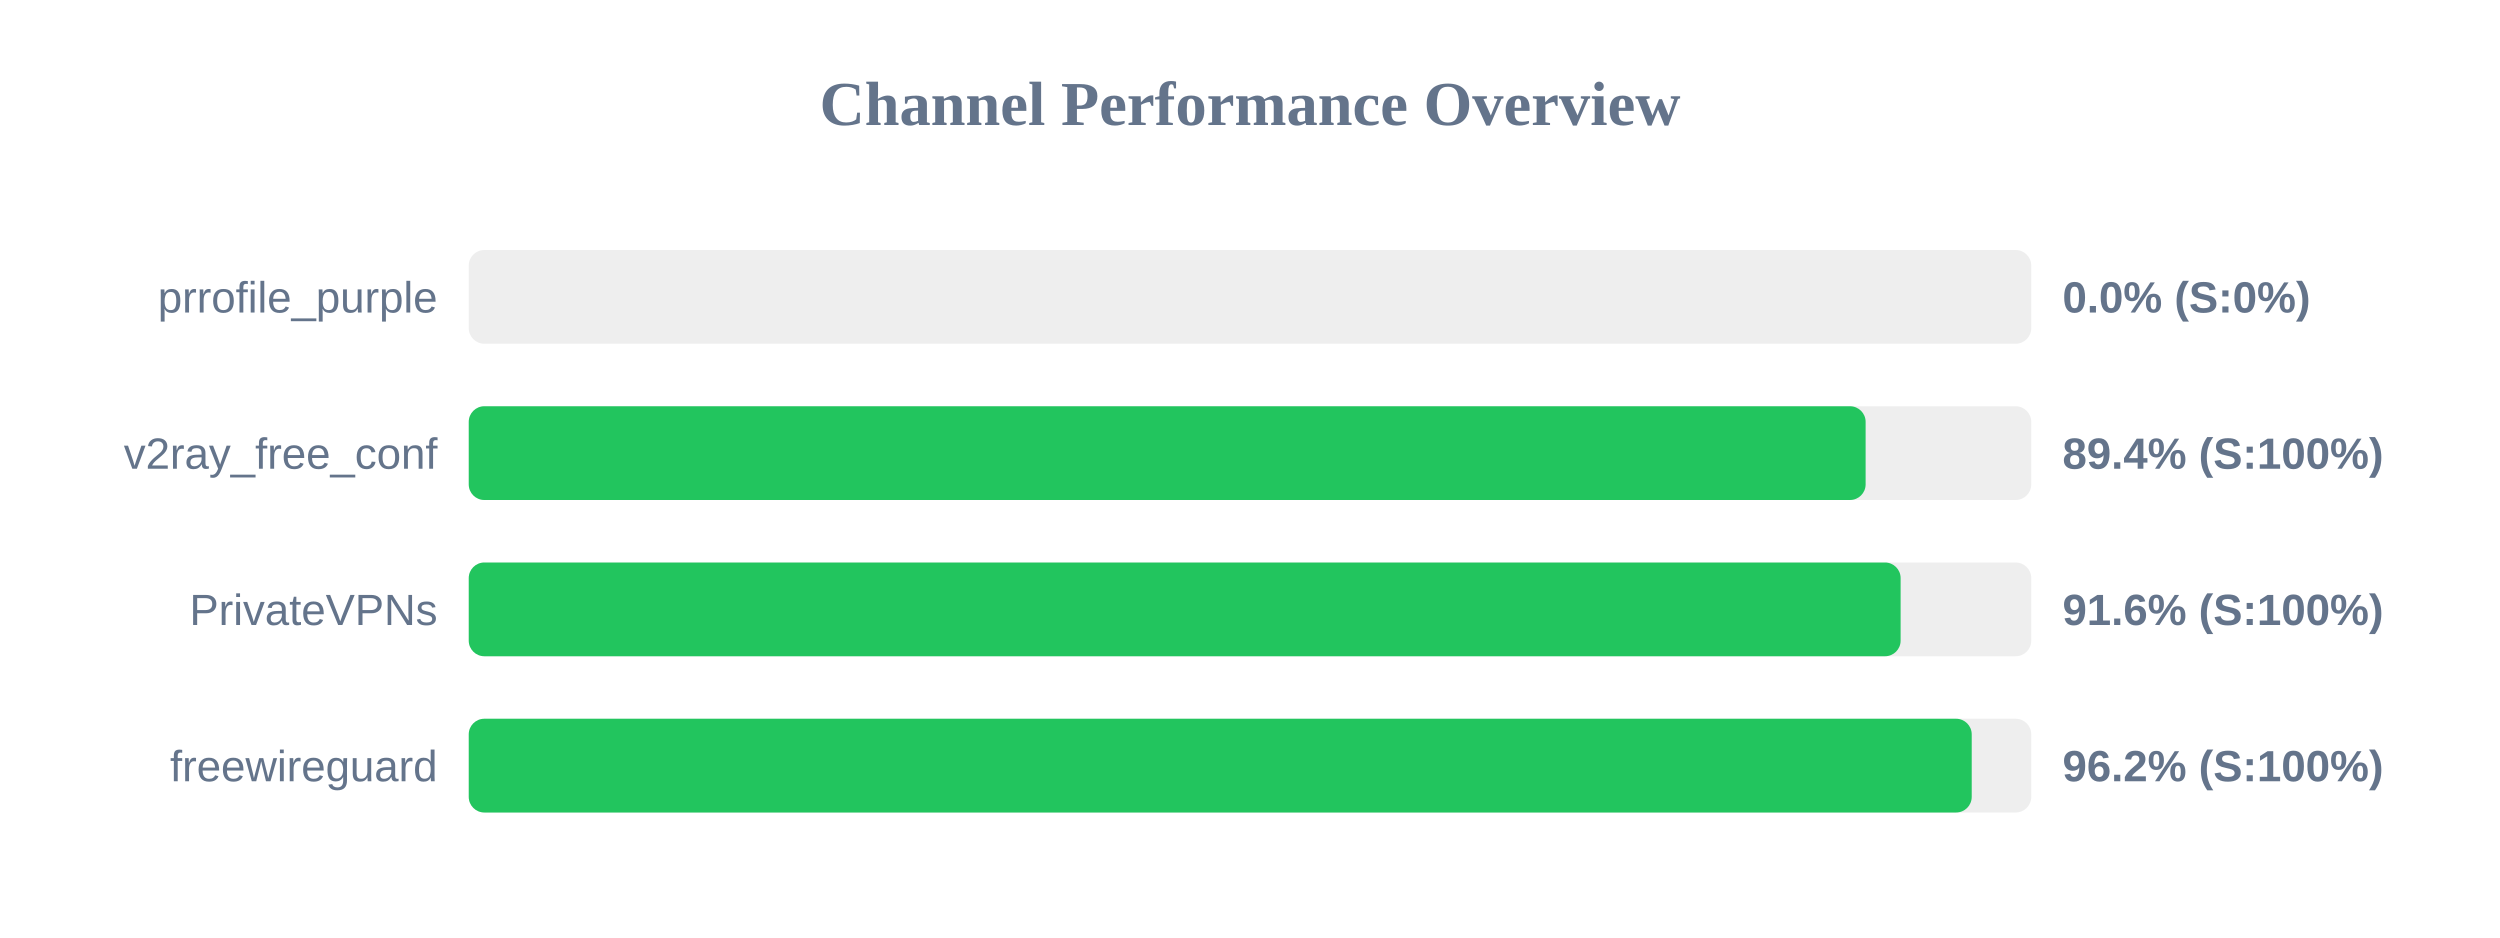
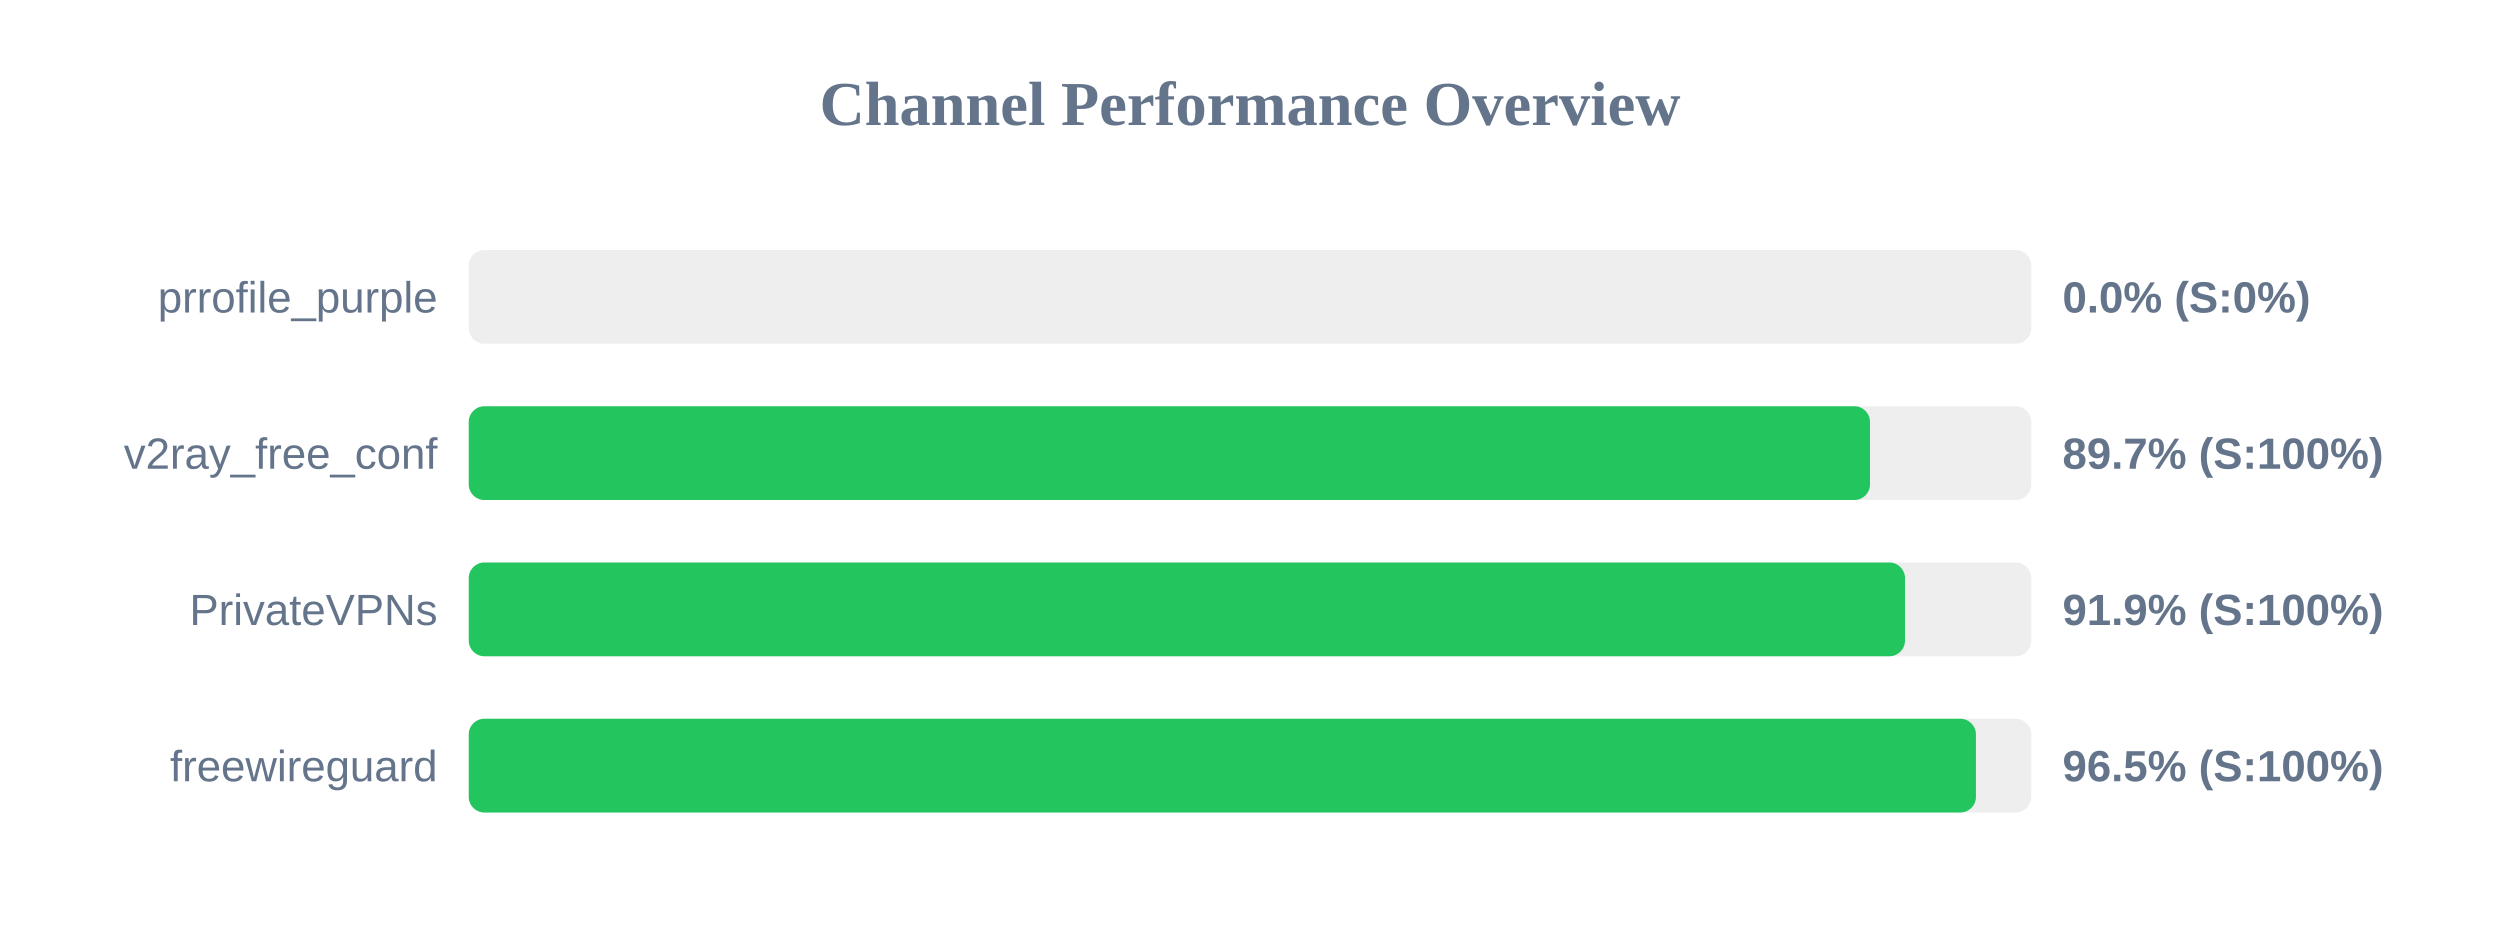
<svg xmlns="http://www.w3.org/2000/svg" width="800" height="300" version="1.1">
  <style>
        .row { font: 14px Arial; fill: #64748b; }
        .score { font: bold 14px Arial; fill: #64748b; }
    </style>
  <text x="400" y="40" text-anchor="middle" font-size="20px" font-weight="bold" fill="#64748b">Channel Performance Overview</text>
  <rect x="150" y="80" width="500" height="30" fill="#eee" rx="5" />
  <rect x="150" y="80" width="0.0" height="30" fill="#ef4444" rx="5" />
  <text x="140" y="100" text-anchor="end" class="row">prrofile_purple</text>
  <text x="660" y="100" text-anchor="start" class="score">0.0% (S:0%)</text>
  <rect x="150" y="130" width="500" height="30" fill="#eee" rx="5" />
-   <rect x="150" y="130" width="447.0" height="30" fill="#22c55e" rx="5" />
+   <rect x="150" y="130" width="448.4" height="30" fill="#22c55e" rx="5" />
  <text x="140" y="150" text-anchor="end" class="row">v2ray_free_conf</text>
-   <text x="660" y="150" text-anchor="start" class="score">89.4% (S:100%)</text>
+   <text x="660" y="150" text-anchor="start" class="score">89.7% (S:100%)</text>
  <rect x="150" y="180" width="500" height="30" fill="#eee" rx="5" />
-   <rect x="150" y="180" width="458.2" height="30" fill="#22c55e" rx="5" />
+   <rect x="150" y="180" width="459.6" height="30" fill="#22c55e" rx="5" />
  <text x="140" y="200" text-anchor="end" class="row">PrivateVPNs</text>
-   <text x="660" y="200" text-anchor="start" class="score">91.6% (S:100%)</text>
+   <text x="660" y="200" text-anchor="start" class="score">91.9% (S:100%)</text>
  <rect x="150" y="230" width="500" height="30" fill="#eee" rx="5" />
-   <rect x="150" y="230" width="480.95" height="30" fill="#22c55e" rx="5" />
+   <rect x="150" y="230" width="482.3" height="30" fill="#22c55e" rx="5" />
  <text x="140" y="250" text-anchor="end" class="row">freewireguard</text>
-   <text x="660" y="250" text-anchor="start" class="score">96.2% (S:100%)</text>
+   <text x="660" y="250" text-anchor="start" class="score">96.5% (S:100%)</text>
</svg>
